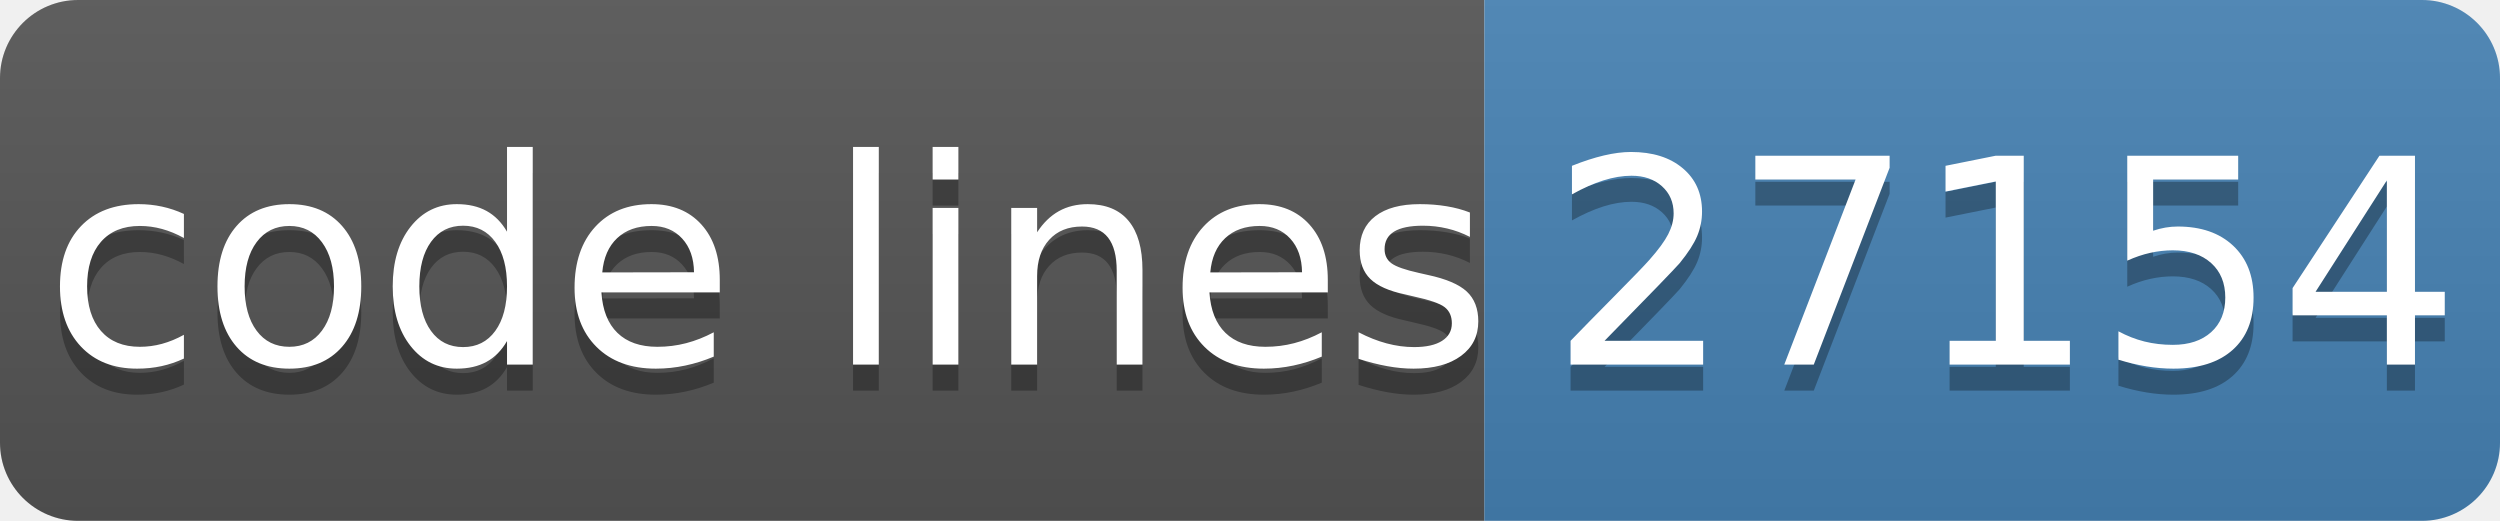
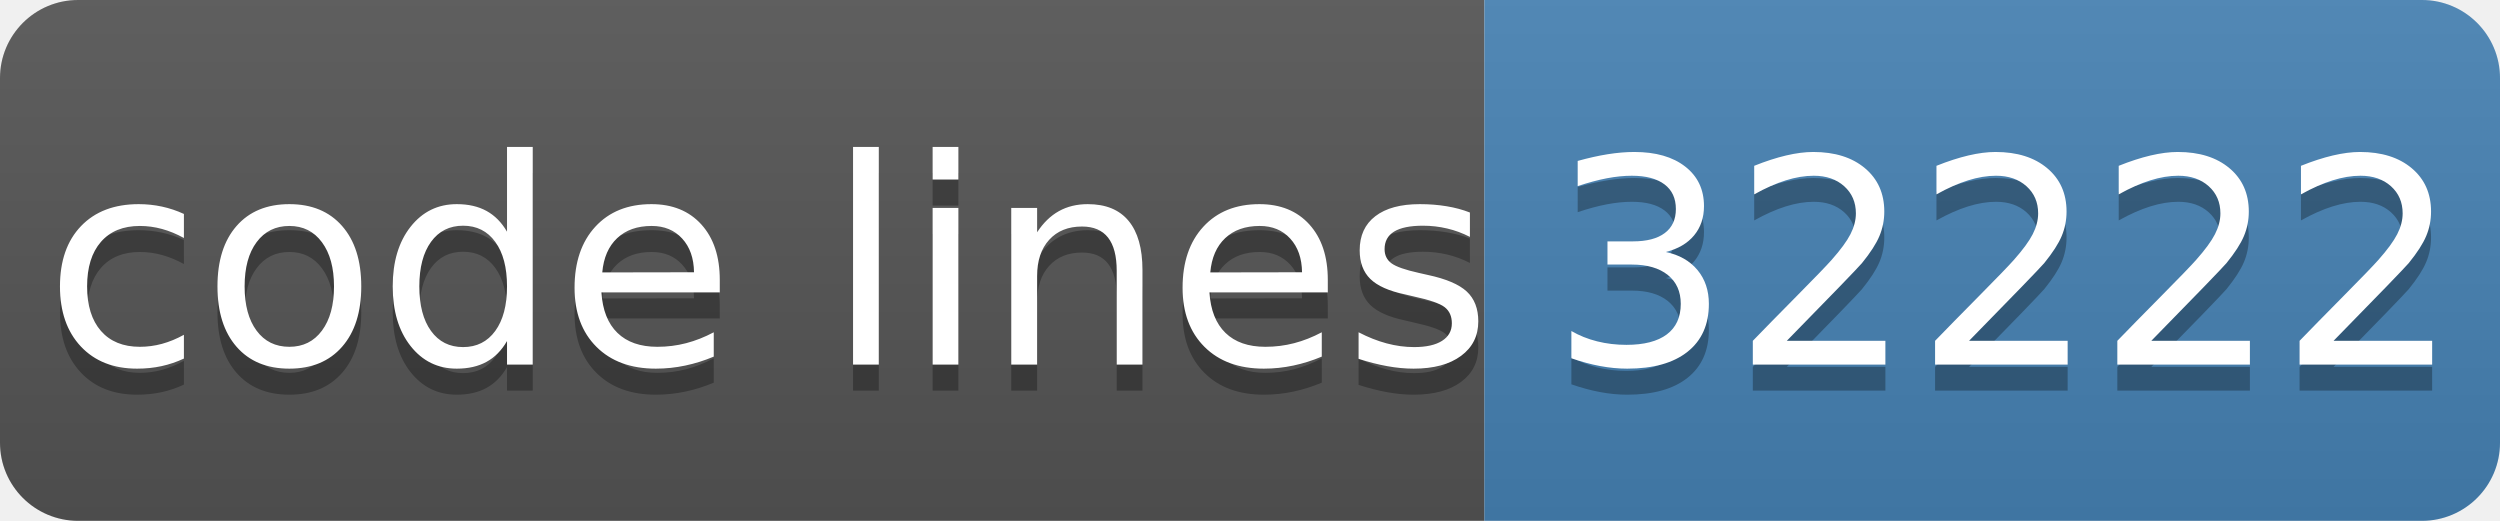
- <svg xmlns="http://www.w3.org/2000/svg" width="96" height="20" role="img" aria-label="code lines: 27154">
+ <svg xmlns="http://www.w3.org/2000/svg" width="96" height="20" role="img" aria-label="code lines: 32222">
  <linearGradient id="s" x2="0" y2="100%">
    <stop offset="0" stop-color="#bbb" stop-opacity=".1" />
    <stop offset="1" stop-opacity=".1" />
  </linearGradient>
  <clipPath id="r">
    <rect width="96" height="20" rx="3" fill="#fff" />
  </clipPath>
  <g clip-path="url(#r)">
    <rect width="57" height="20" fill="#555" />
    <rect x="57" width="40" height="20" fill="#4682b4" />
    <rect width="96" height="20" fill="url(#s)" />
  </g>
  <g fill="#fff" text-anchor="middle" font-family="Verdana,Geneva,DejaVu Sans,sans-serif" text-rendering="geometricPrecision" font-size="110">
    <text aria-hidden="true" x="295" y="150" fill="#010101" fill-opacity=".3" transform="scale(.1)" textLength="510">code lines</text>
    <text x="295" y="140" transform="scale(.1)" fill="#fff" textLength="510">code lines</text>
-     <text aria-hidden="true" x="770" y="150" fill="#010101" fill-opacity=".3" transform="scale(.1)" textLength="320">27154</text>
-     <text x="770" y="140" transform="scale(.1)" fill="#fff" textLength="320">27154</text>
+     <text aria-hidden="true" x="770" y="150" fill="#010101" fill-opacity=".3" transform="scale(.1)" textLength="320">32222</text>
+     <text x="770" y="140" transform="scale(.1)" fill="#fff" textLength="320">32222</text>
  </g>
</svg>
